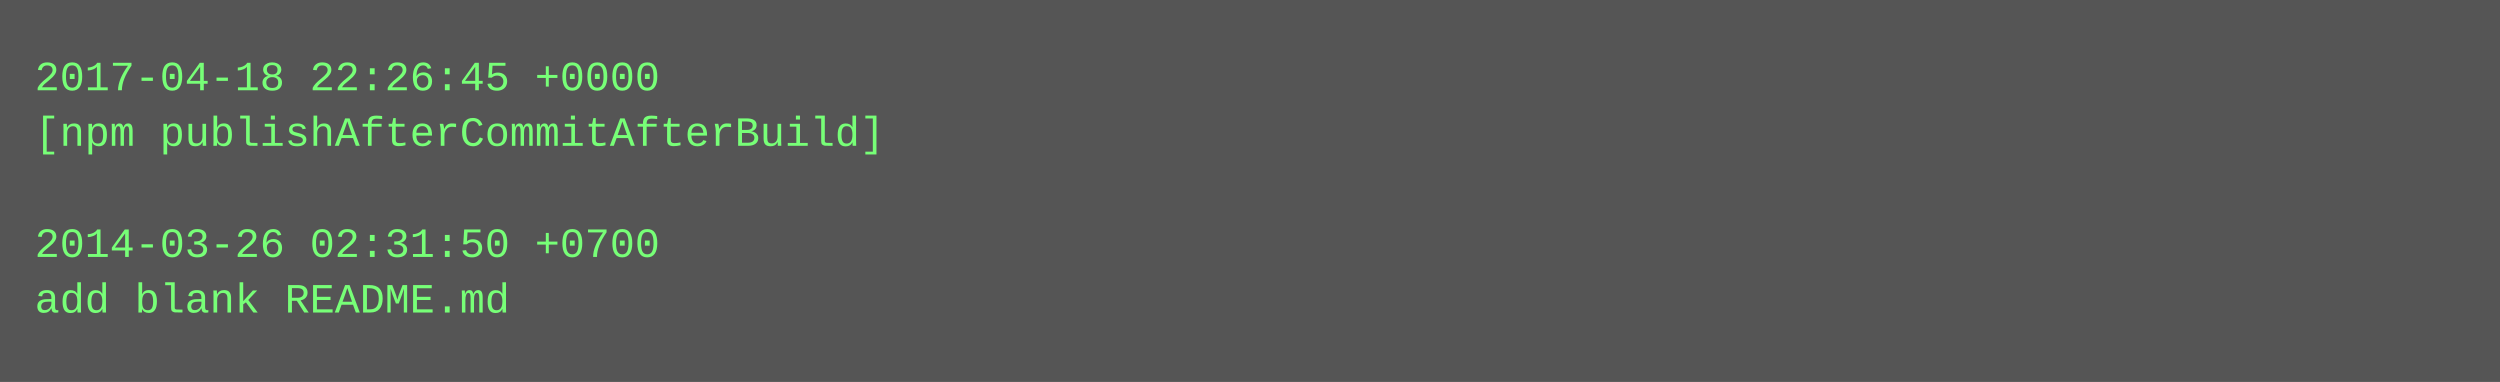
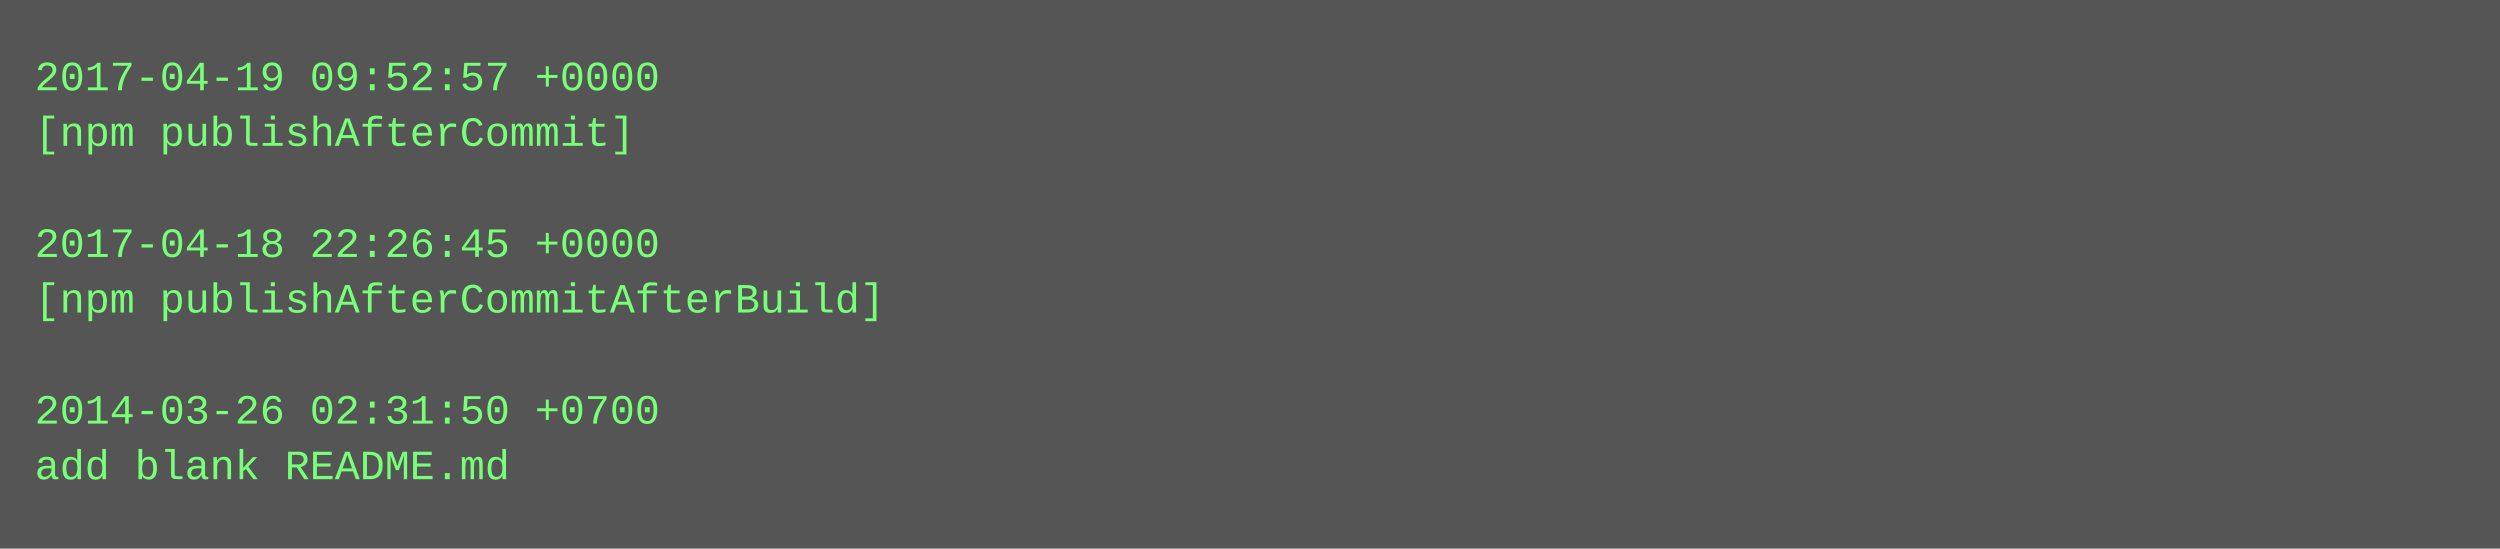
- <svg xmlns="http://www.w3.org/2000/svg" height="110" width="720">
-   <rect height="110" fill="#555" width="720" />
+ <svg xmlns="http://www.w3.org/2000/svg" height="158" width="720">
+   <rect height="158" fill="#555" width="720" />
  <text fill="#7f7" font-family="Courier New" font-size="12" xml:space="preserve">
-     <tspan x="10" y="26">2017-04-18 22:26:45 +0000</tspan>
-     <tspan x="10" y="42">[npm publishAfterCommitAfterBuild]</tspan>
+     <tspan x="10" y="26">2017-04-19 09:52:57 +0000</tspan>
+     <tspan x="10" y="42">[npm publishAfterCommit]</tspan>
    <tspan x="10" y="58" />
-     <tspan x="10" y="74">2014-03-26 02:31:50 +0700</tspan>
-     <tspan x="10" y="90">add blank README.md</tspan>
+     <tspan x="10" y="74">2017-04-18 22:26:45 +0000</tspan>
+     <tspan x="10" y="90">[npm publishAfterCommitAfterBuild]</tspan>
+     <tspan x="10" y="106" />
+     <tspan x="10" y="122">2014-03-26 02:31:50 +0700</tspan>
+     <tspan x="10" y="138">add blank README.md</tspan>
  </text>
</svg>
